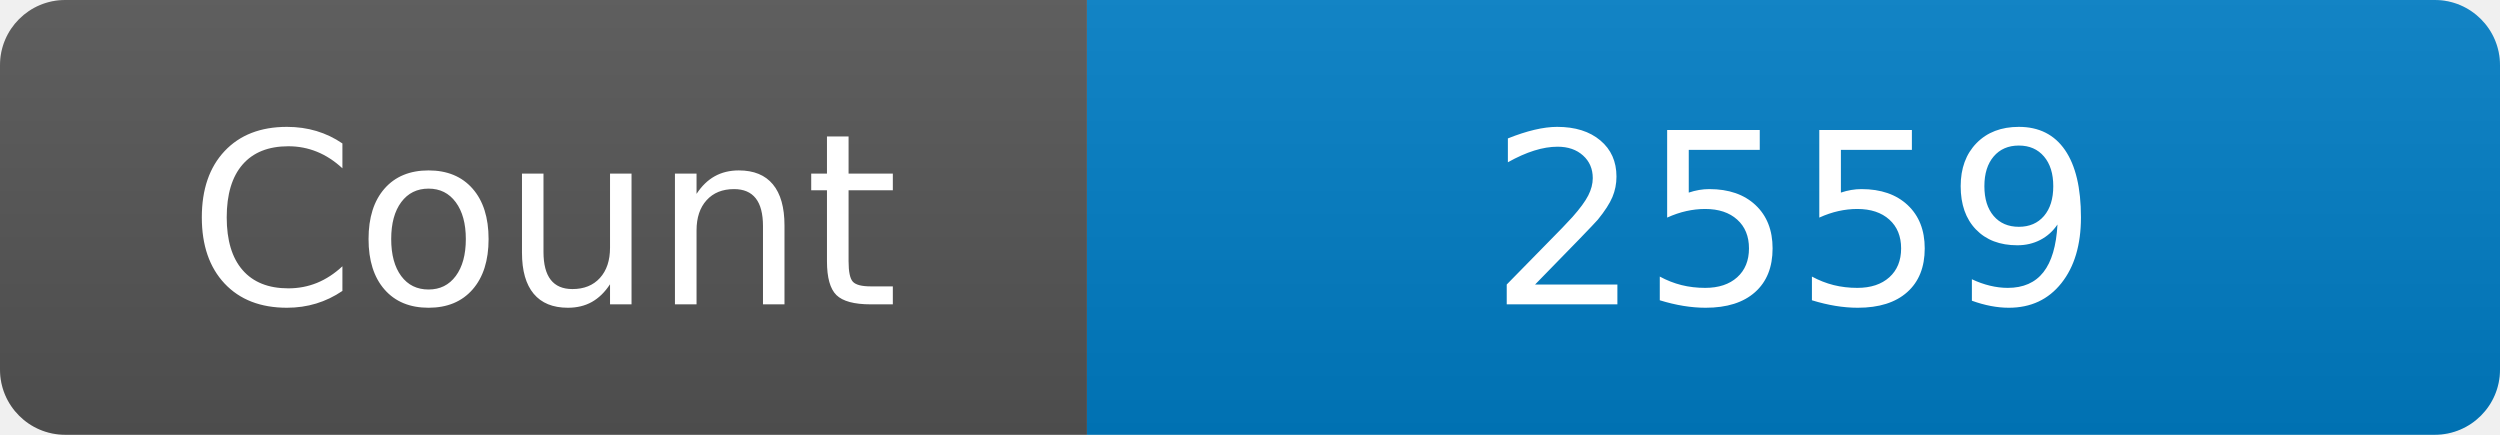
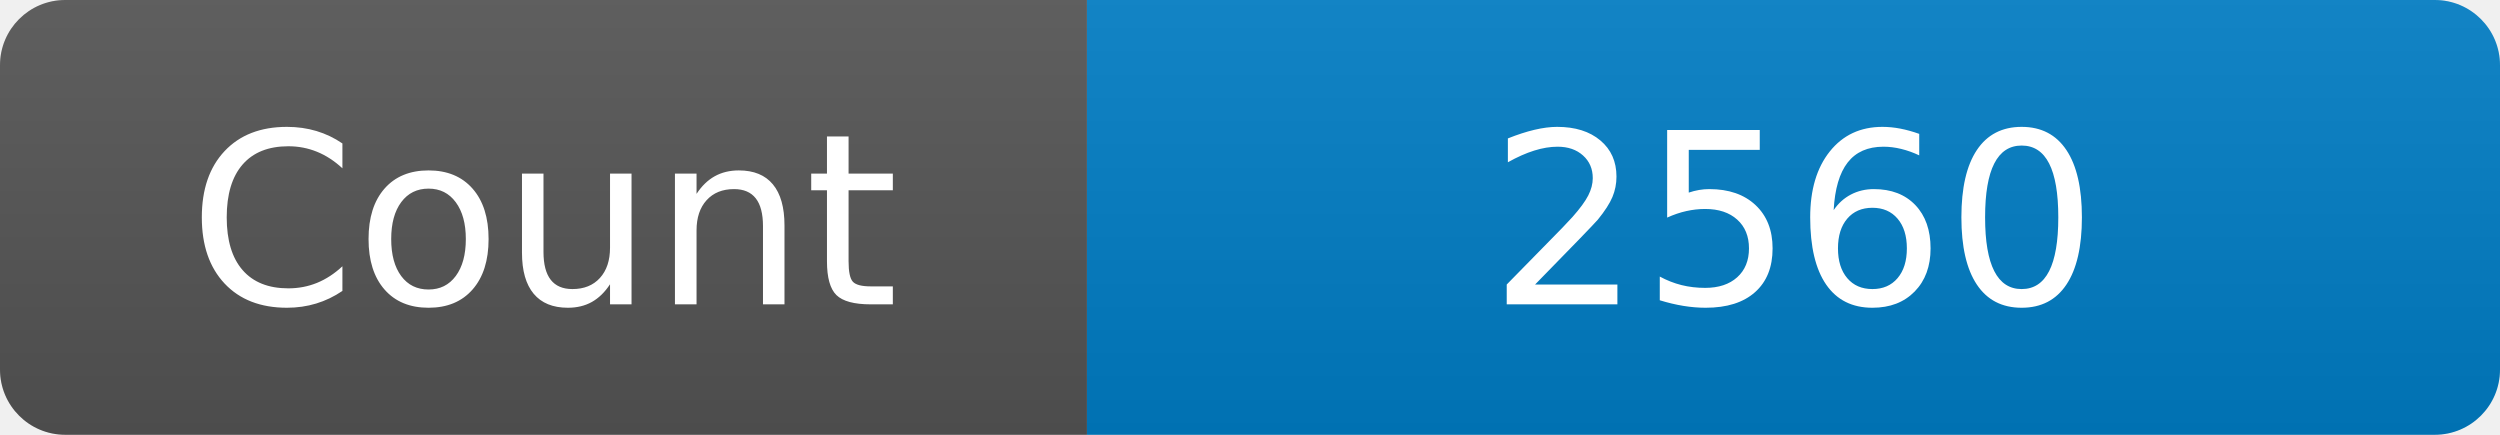
<svg xmlns="http://www.w3.org/2000/svg" width="115" height="20" role="img" aria-label="Maintained?: yes">
  <linearGradient id="s" x2="0" y2="100%">
    <stop offset="0" stop-color="#bbb" stop-opacity=".1" />
    <stop offset="1" stop-opacity=".1" />
  </linearGradient>
  <clipPath id="r">
    <rect width="115" height="20" rx="3" fill="#fff" />
  </clipPath>
  <g clip-path="url(#r)">
    <rect width="50" height="20" fill="#555" />
    <rect x="50" width="160" height="20" fill="#007ec6" />
    <rect width="115" height="20" fill="url(#s)" />
  </g>
  <g fill="#fff" text-anchor="middle" font-family="Verdana,Geneva,DejaVu Sans,sans-serif" font-size="110">
    <text x="250" y="140" transform="scale(.1)" fill="#fff">Count</text>
-     <text x="825" y="140" transform="scale(.1)" fill="#fff">2559</text>
+     <text x="825" y="140" transform="scale(.1)" fill="#fff">2560</text>
  </g>
</svg>
